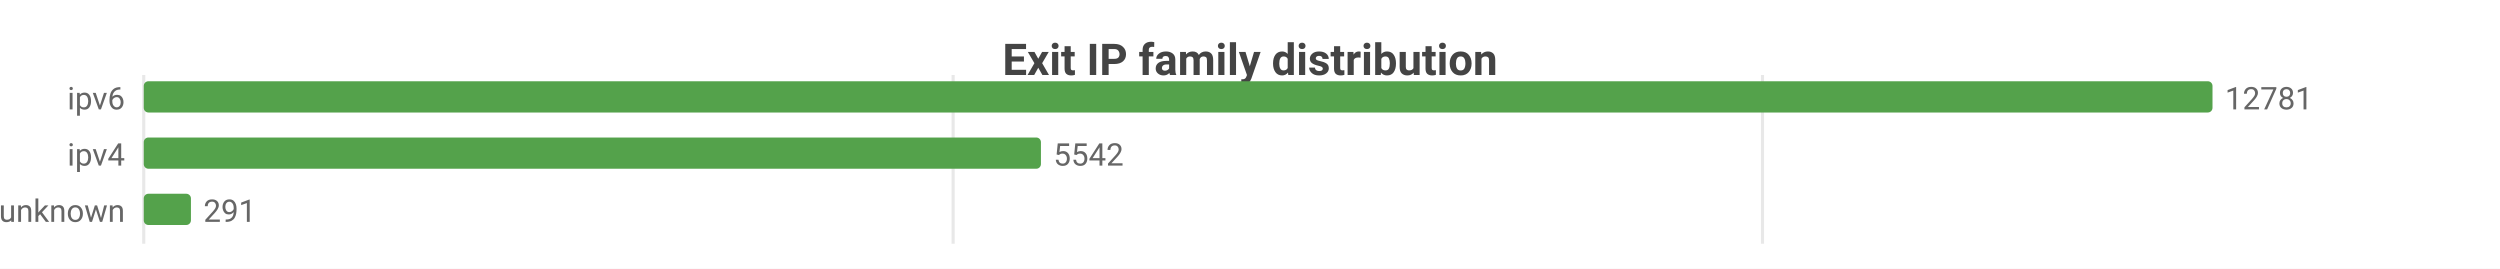
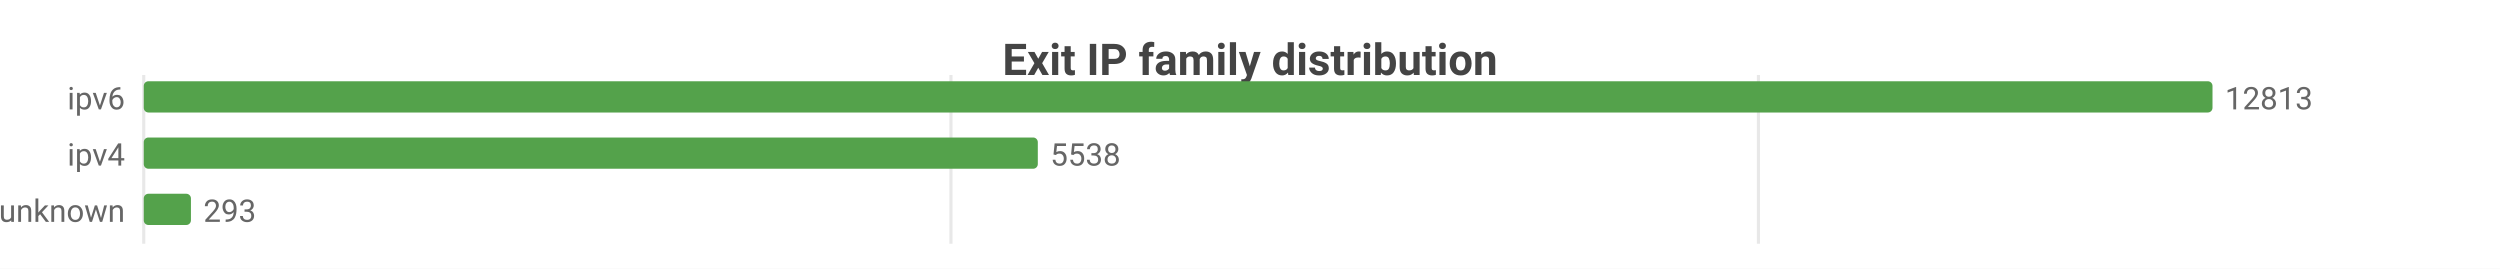
<svg xmlns="http://www.w3.org/2000/svg" width="800" height="86" viewBox="0 0 800 86">
  <rect width="800" height="86" fill="#ffffff" />
  <style>text{font-family:system-ui,-apple-system,'Segoe UI',Roboto,sans-serif}.g{stroke:#e8e8e8;stroke-width:1}.a{stroke:#999;stroke-width:1}.t{font-size:10px;fill:#666}.m{font-size:10px;text-anchor:middle;fill:#666}.e{font-size:10px;text-anchor:end;fill:#666}.l{font-size:11px;fill:#333}.tt{font-size:14px;font-weight:600;text-anchor:middle;fill:#444}.em{font-size:13px;text-anchor:middle;fill:#999}</style>
  <text class="tt" x="400.0" y="24">Exit IP family distribution</text>
  <line class="g" x1="46" y1="24" x2="46" y2="78" />
-   <line class="g" x1="305.0" y1="24" x2="305.0" y2="78" />
-   <line class="g" x1="564.0" y1="24" x2="564.0" y2="78" />
+   <line class="g" x1="304.3" y1="24" x2="304.3" y2="78" />
+   <line class="g" x1="562.7" y1="24" x2="562.7" y2="78" />
  <text class="e" x="40" y="35">ipv6</text>
  <rect x="46" y="26" width="662" height="10" fill="#54a24b" rx="1.5" />
-   <text class="t" x="712" y="35">12781</text>
+   <text class="t" x="712" y="35">12813</text>
  <text class="e" x="40" y="53">ipv4</text>
-   <rect x="46" y="44" width="287.1" height="10" fill="#54a24b" rx="1.5" />
-   <text class="t" x="337.1" y="53">5542</text>
+   <rect x="46" y="44" width="286.1" height="10" fill="#54a24b" rx="1.5" />
+   <text class="t" x="336.1" y="53">5538</text>
  <text class="e" x="40" y="71">unknown</text>
  <rect x="46" y="62" width="15.1" height="10" fill="#54a24b" rx="1.5" />
-   <text class="t" x="65.1" y="71">291</text>
+   <text class="t" x="65.1" y="71">293</text>
</svg>
